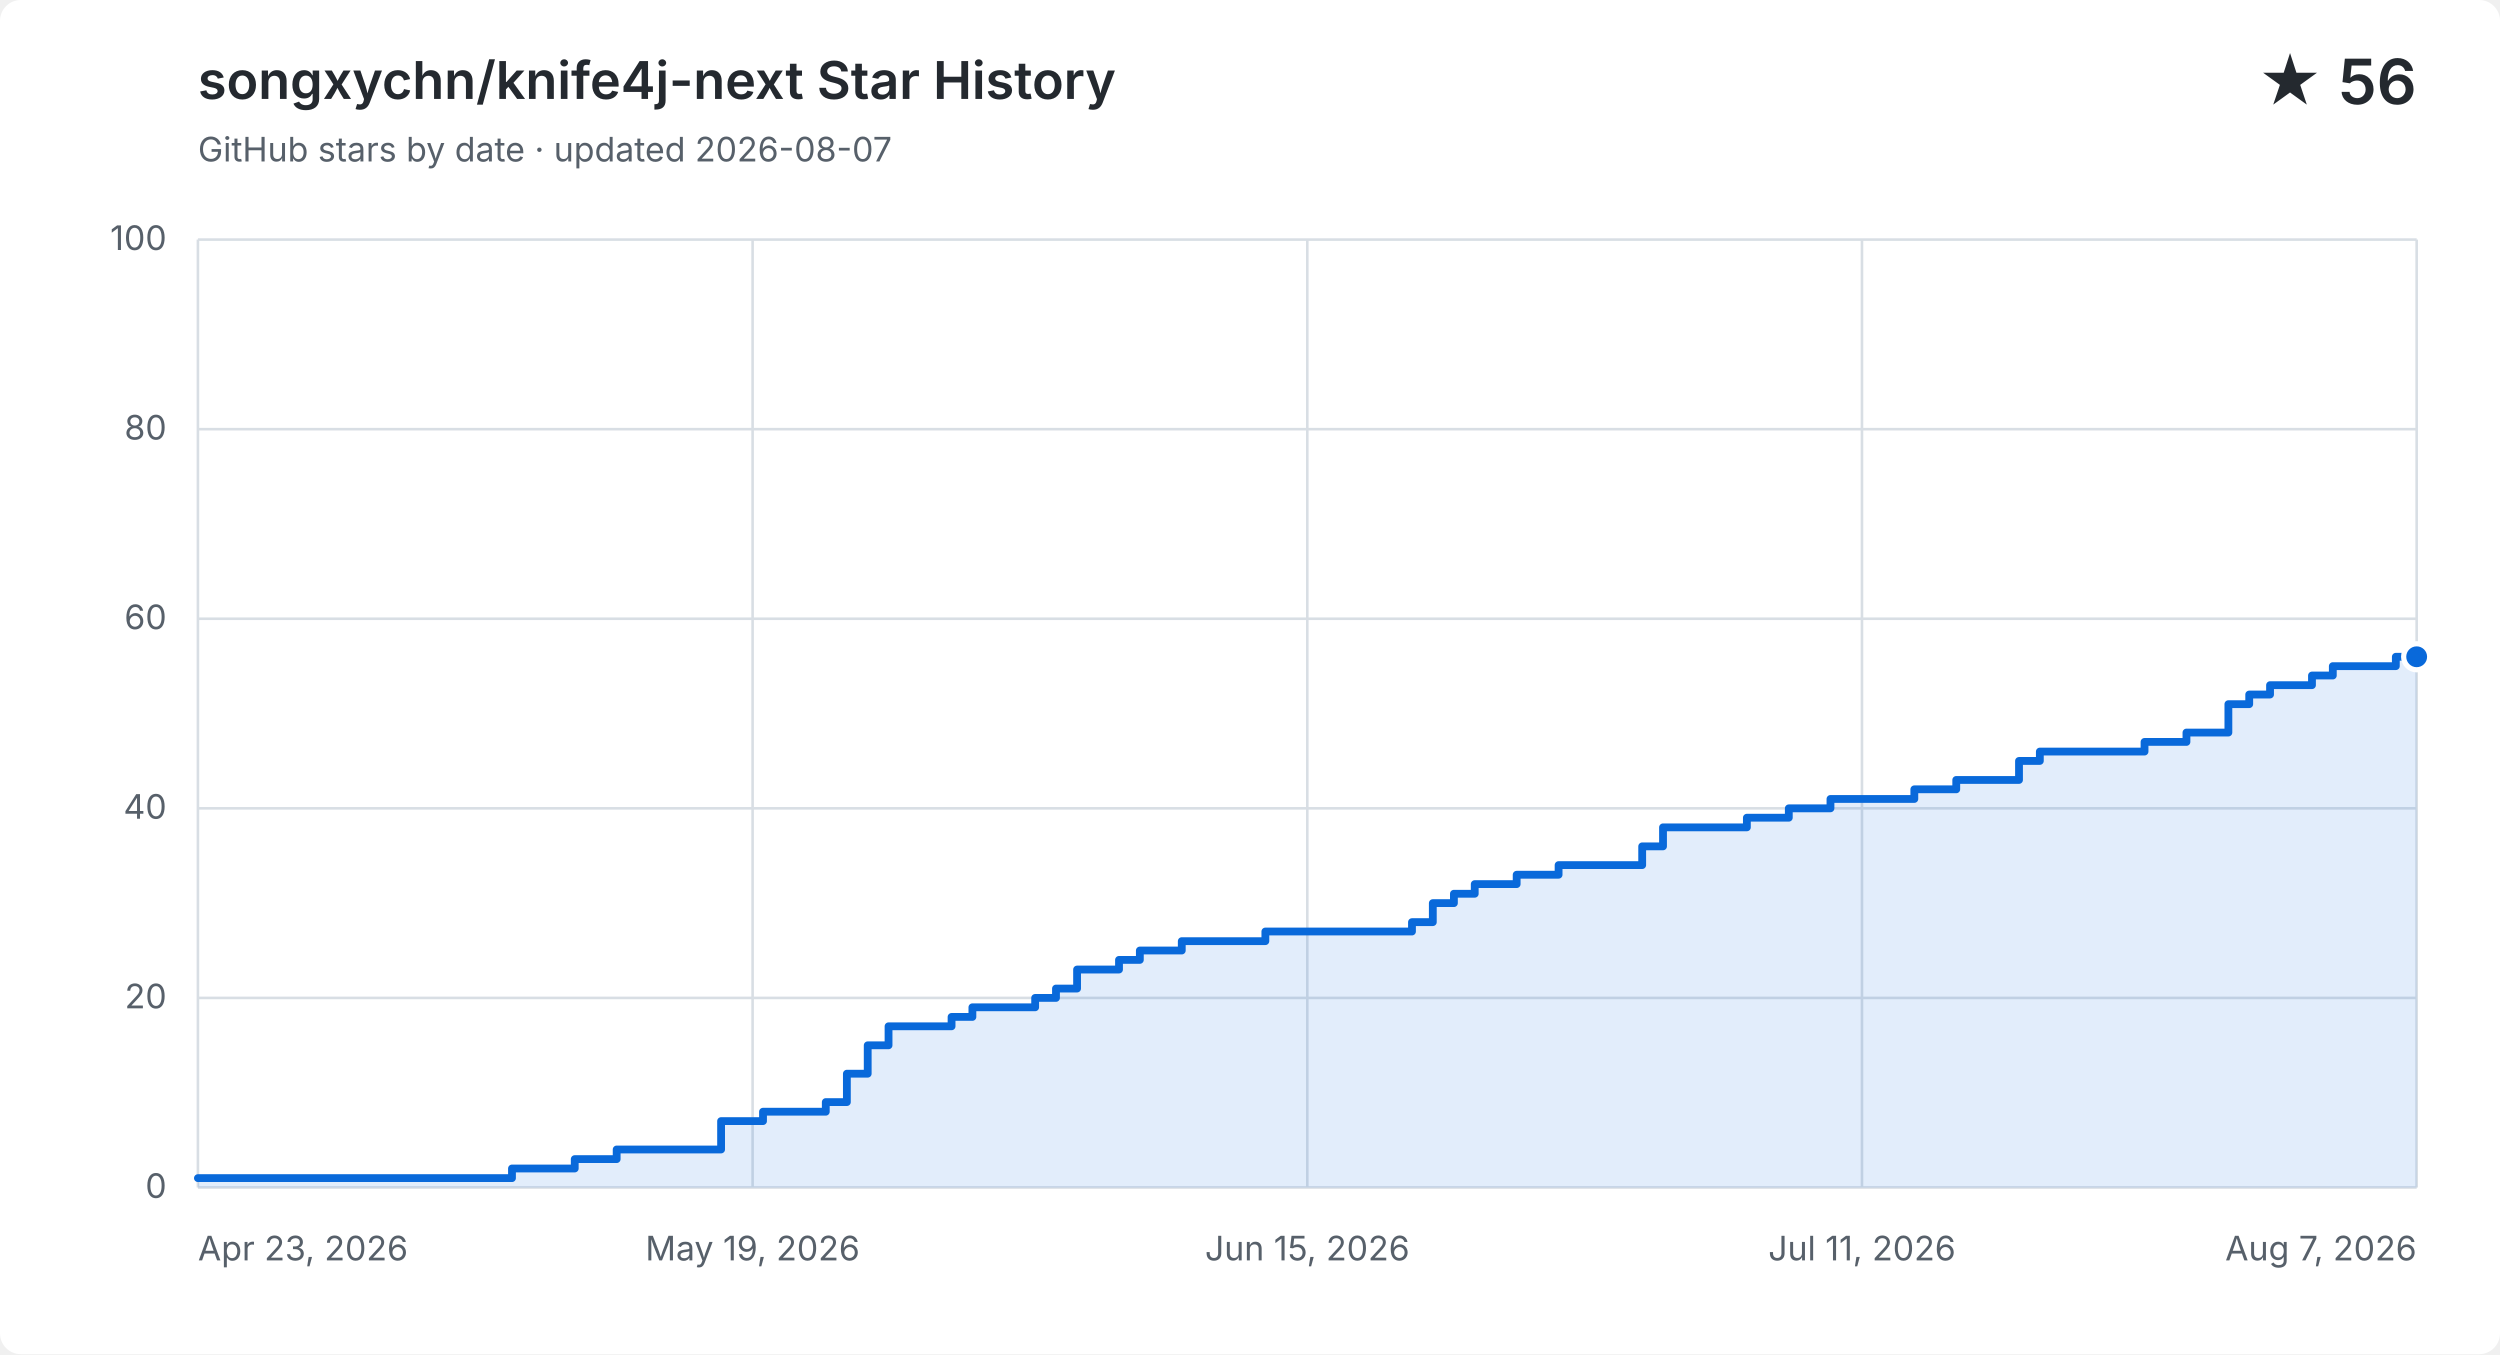
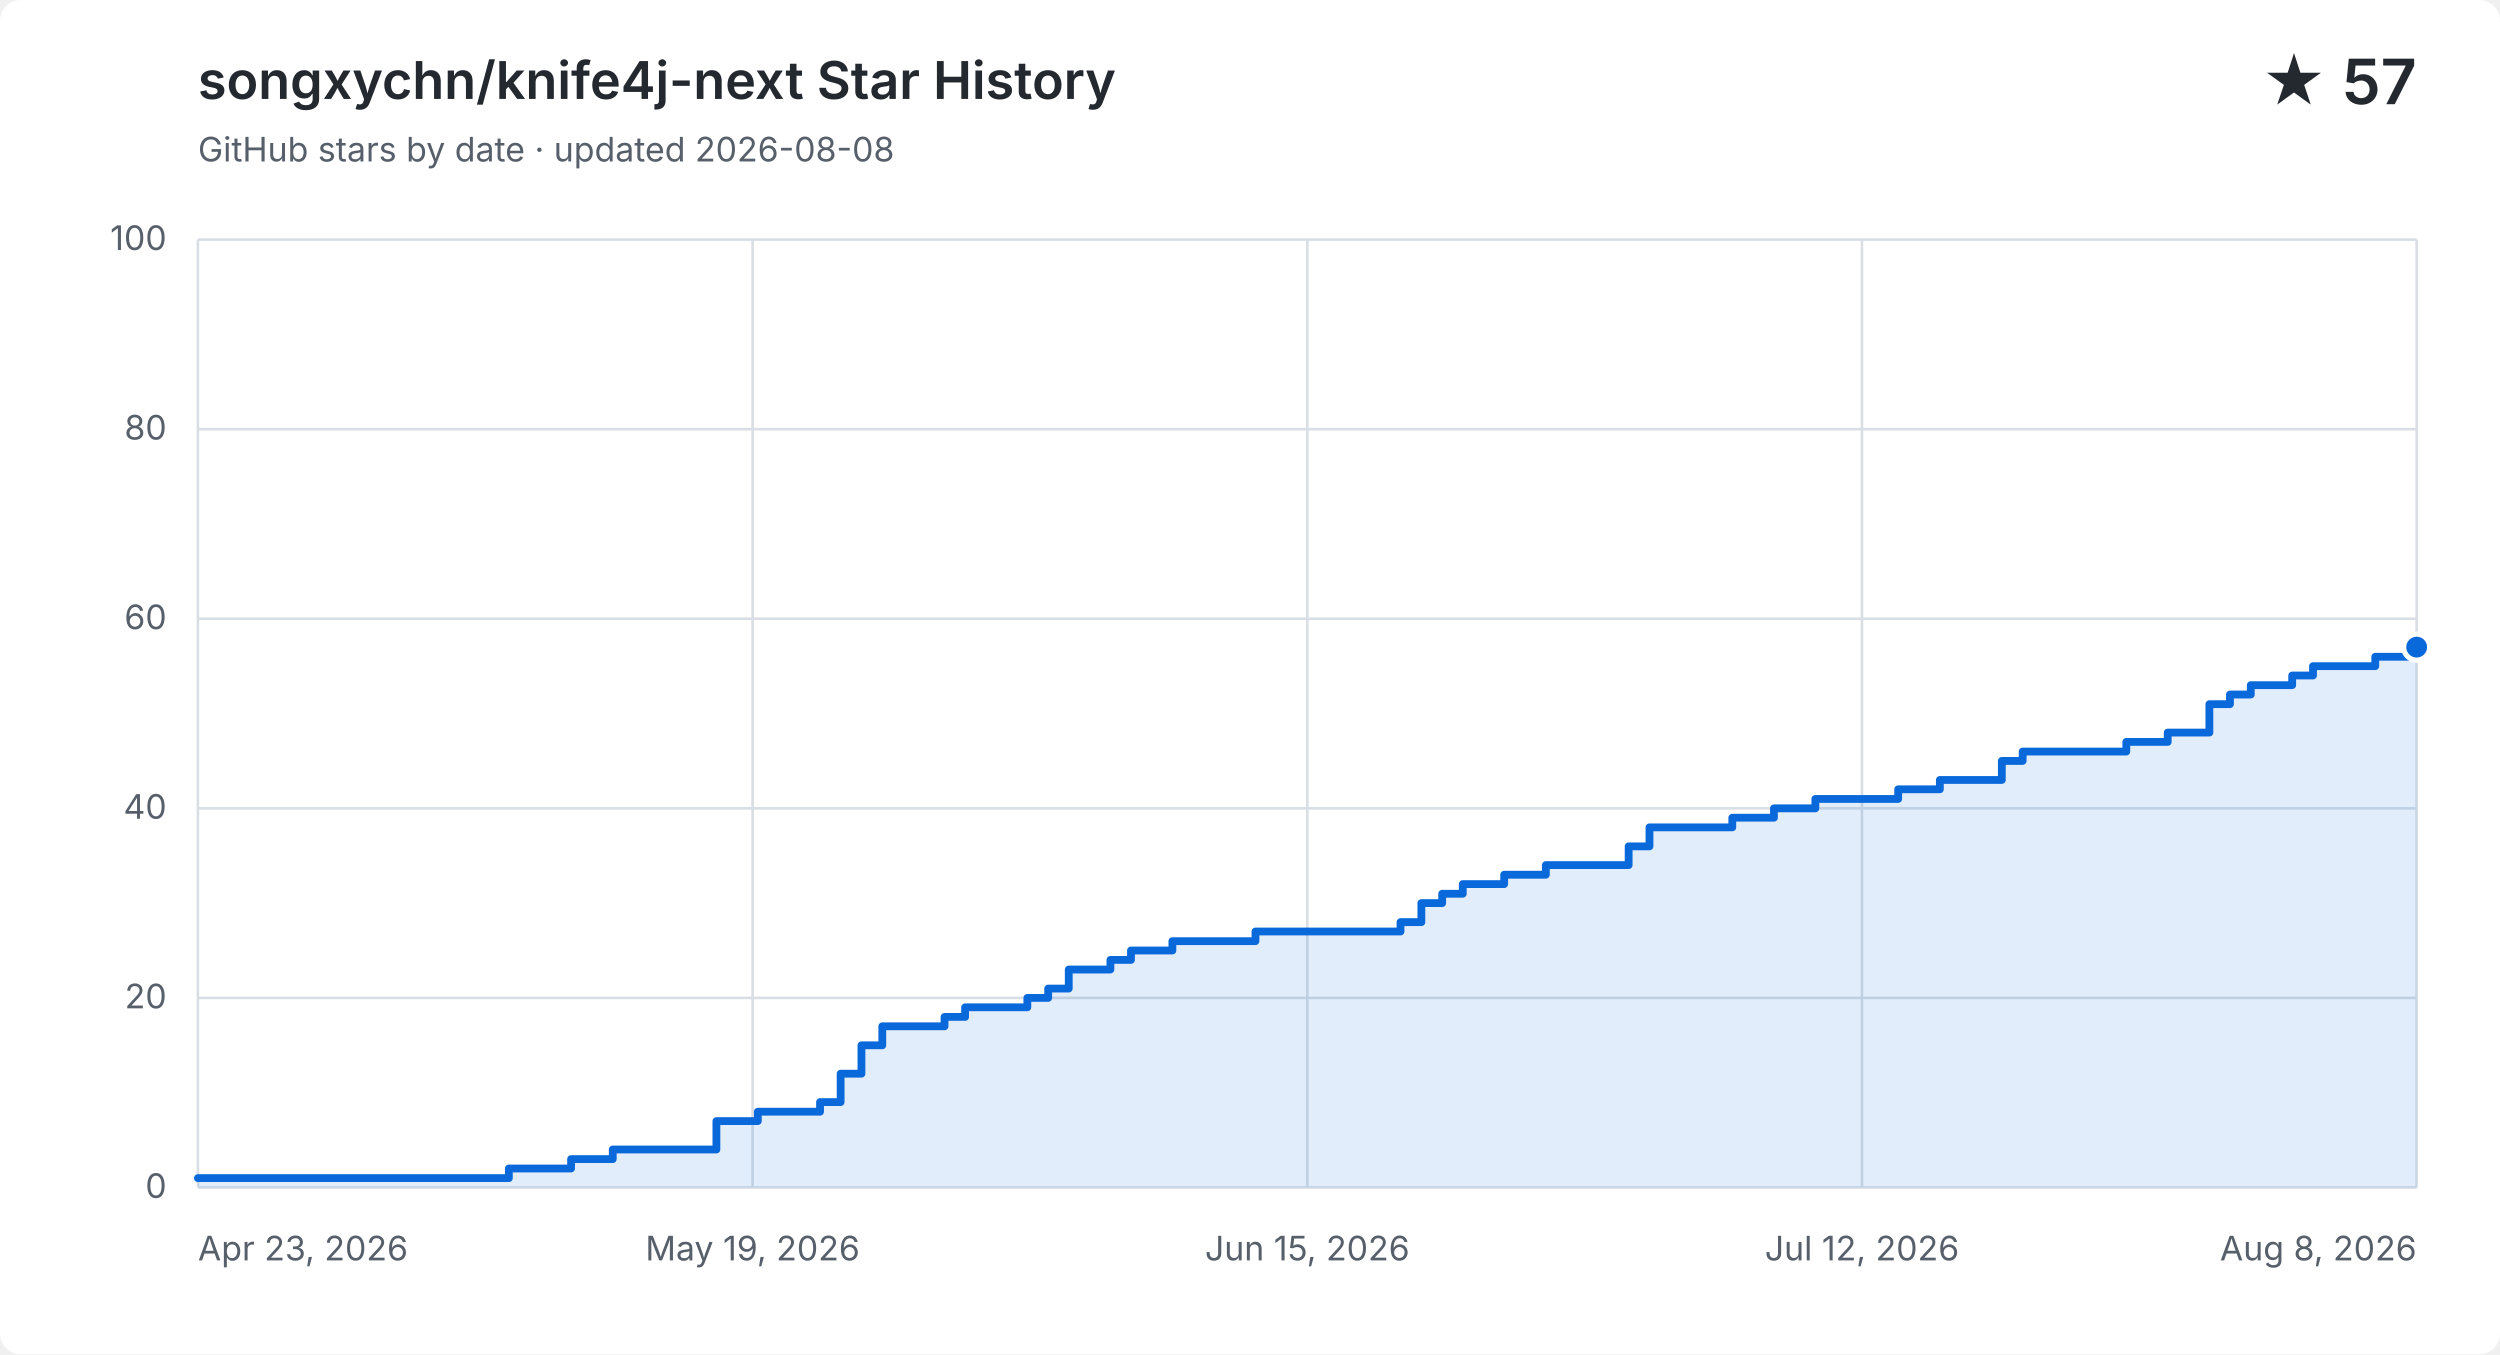
<svg xmlns="http://www.w3.org/2000/svg" width="960" height="520" viewBox="0 0 960 520" role="img" aria-labelledby="title description">
  <style>
    .background { fill: #ffffff; }
    .grid { fill: none; stroke: #d8dee4; stroke-width: 1; }
    .label, .subtitle { fill: #57606a; font: 13px -apple-system, BlinkMacSystemFont, "Segoe UI", sans-serif; }
    .heading, .value { fill: #24292f; font-family: -apple-system, BlinkMacSystemFont, "Segoe UI", sans-serif; }
    .heading { font-size: 20px; font-weight: 600; }
    .value { font-size: 24px; font-weight: 600; }
    .area { fill: #0969da; opacity: .12; }
    .line { fill: none; stroke: #0969da; stroke-linecap: round; stroke-linejoin: round; stroke-width: 3; }
    .point { fill: #0969da; stroke: #ffffff; stroke-width: 2; }
    @media (prefers-color-scheme: dark) {
      .background { fill: #0d1117; }
      .grid { stroke: #30363d; }
      .label, .subtitle { fill: #8b949e; }
      .heading, .value { fill: #f0f6fc; }
      .area { fill: #58a6ff; }
      .line { stroke: #58a6ff; }
      .point { fill: #58a6ff; stroke: #0d1117; }
    }
  </style>
  <rect class="background" width="960" height="520" rx="8" />
  <text class="heading" x="76" y="38">songxychn/knife4j-next Star History</text>
-   <text class="subtitle" x="76" y="62">GitHub stars by date · updated 2026-08-07</text>
-   <text class="value" x="928" y="40" text-anchor="end">★ 56</text>
+   <text class="subtitle" x="76" y="62">GitHub stars by date · updated 2026-08-08</text>
+   <text class="value" x="928" y="40" text-anchor="end">★ 57</text>
  <path class="grid" d="M 76 456.0 H 928" />
  <text class="label" x="64" y="460.0" text-anchor="end">0</text>
  <path class="grid" d="M 76 383.2 H 928" />
  <text class="label" x="64" y="387.2" text-anchor="end">20</text>
  <path class="grid" d="M 76 310.4 H 928" />
  <text class="label" x="64" y="314.4" text-anchor="end">40</text>
  <path class="grid" d="M 76 237.6 H 928" />
  <text class="label" x="64" y="241.6" text-anchor="end">60</text>
  <path class="grid" d="M 76 164.8 H 928" />
  <text class="label" x="64" y="168.8" text-anchor="end">80</text>
  <path class="grid" d="M 76 92.0 H 928" />
  <text class="label" x="64" y="96.0" text-anchor="end">100</text>
  <path class="grid" d="M 76.0 92 V 456" />
  <text class="label" x="76.0" y="484" text-anchor="start">Apr 23, 2026</text>
  <path class="grid" d="M 289.0 92 V 456" />
  <text class="label" x="289.0" y="484" text-anchor="middle">May 19, 2026</text>
  <path class="grid" d="M 502.0 92 V 456" />
  <text class="label" x="502.0" y="484" text-anchor="middle">Jun 15, 2026</text>
  <path class="grid" d="M 715.0 92 V 456" />
-   <text class="label" x="715.0" y="484" text-anchor="middle">Jul 11, 2026</text>
+   <text class="label" x="715.0" y="484" text-anchor="middle">Jul 12, 2026</text>
  <path class="grid" d="M 928.0 92 V 456" />
-   <text class="label" x="928.0" y="484" text-anchor="end">Aug 7, 2026</text>
-   <path class="area" d="M 76.0 452.4 H 196.6 V 448.7 H 220.7 V 445.1 H 236.8 V 441.4 H 276.9 V 430.5 H 293.0 V 426.9 H 317.1 V 423.2 H 325.2 V 412.3 H 333.2 V 401.4 H 341.2 V 394.1 H 365.4 V 390.5 H 373.4 V 386.8 H 397.5 V 383.2 H 405.5 V 379.6 H 413.6 V 372.3 H 429.7 V 368.6 H 437.7 V 365.0 H 453.8 V 361.4 H 485.9 V 357.7 H 542.2 V 354.1 H 550.2 V 346.8 H 558.3 V 343.2 H 566.3 V 339.5 H 582.4 V 335.9 H 598.5 V 332.2 H 630.6 V 325.0 H 638.6 V 317.7 H 670.8 V 314.0 H 686.9 V 310.4 H 702.9 V 306.8 H 735.1 V 303.1 H 751.2 V 299.5 H 767.2 V 299.5 H 775.3 V 292.2 H 783.3 V 288.6 H 791.4 V 288.6 H 799.4 V 288.6 H 807.4 V 288.6 H 815.5 V 288.6 H 823.5 V 284.9 H 831.5 V 284.9 H 839.6 V 281.3 H 847.6 V 281.3 H 855.7 V 270.4 H 863.7 V 266.7 H 871.7 V 263.1 H 879.8 V 263.1 H 887.8 V 259.4 H 895.8 V 255.8 H 903.9 V 255.8 H 911.9 V 255.8 H 920.0 V 252.2 H 928.0 V 252.2 V 456 H 76.0 Z" />
-   <path class="line" d="M 76.0 452.4 H 196.6 V 448.7 H 220.7 V 445.1 H 236.8 V 441.4 H 276.9 V 430.5 H 293.0 V 426.9 H 317.1 V 423.2 H 325.2 V 412.3 H 333.2 V 401.4 H 341.2 V 394.1 H 365.4 V 390.5 H 373.4 V 386.8 H 397.5 V 383.2 H 405.5 V 379.6 H 413.6 V 372.3 H 429.7 V 368.6 H 437.7 V 365.0 H 453.8 V 361.4 H 485.9 V 357.7 H 542.2 V 354.1 H 550.2 V 346.8 H 558.3 V 343.2 H 566.3 V 339.5 H 582.4 V 335.9 H 598.5 V 332.2 H 630.6 V 325.0 H 638.6 V 317.7 H 670.8 V 314.0 H 686.9 V 310.4 H 702.9 V 306.8 H 735.1 V 303.1 H 751.2 V 299.5 H 767.2 V 299.5 H 775.3 V 292.2 H 783.3 V 288.6 H 791.4 V 288.6 H 799.4 V 288.6 H 807.4 V 288.6 H 815.5 V 288.6 H 823.5 V 284.9 H 831.5 V 284.9 H 839.6 V 281.3 H 847.6 V 281.3 H 855.7 V 270.4 H 863.7 V 266.7 H 871.7 V 263.1 H 879.8 V 263.1 H 887.8 V 259.4 H 895.8 V 255.8 H 903.9 V 255.8 H 911.9 V 255.8 H 920.0 V 252.2 H 928.0 V 252.2" />
-   <circle class="point" cx="928.0" cy="252.2" r="5" />
+   <text class="label" x="928.0" y="484" text-anchor="end">Aug 8, 2026</text>
+   <path class="area" d="M 76.0 452.4 H 195.4 V 448.7 H 219.3 V 445.1 H 235.3 V 441.4 H 275.1 V 430.5 H 291.0 V 426.9 H 314.9 V 423.2 H 322.8 V 412.3 H 330.8 V 401.4 H 338.8 V 394.1 H 362.7 V 390.5 H 370.6 V 386.8 H 394.5 V 383.2 H 402.5 V 379.6 H 410.4 V 372.3 H 426.4 V 368.6 H 434.3 V 365.0 H 450.2 V 361.4 H 482.1 V 357.7 H 537.8 V 354.1 H 545.8 V 346.8 H 553.8 V 343.2 H 561.7 V 339.5 H 577.6 V 335.9 H 593.6 V 332.2 H 625.4 V 325.0 H 633.4 V 317.7 H 665.2 V 314.0 H 681.2 V 310.4 H 697.1 V 306.8 H 728.9 V 303.1 H 744.9 V 299.5 H 760.8 V 299.5 H 768.7 V 292.2 H 776.7 V 288.6 H 784.7 V 288.6 H 792.6 V 288.6 H 800.6 V 288.6 H 808.6 V 288.6 H 816.5 V 284.9 H 824.5 V 284.9 H 832.4 V 281.3 H 840.4 V 281.3 H 848.4 V 270.4 H 856.3 V 266.7 H 864.3 V 263.1 H 872.3 V 263.1 H 880.2 V 259.4 H 888.2 V 255.8 H 896.1 V 255.8 H 904.1 V 255.8 H 912.1 V 252.2 H 920.0 V 252.2 H 928.0 V 248.5 V 456 H 76.0 Z" />
+   <path class="line" d="M 76.0 452.4 H 195.4 V 448.7 H 219.3 V 445.1 H 235.3 V 441.4 H 275.1 V 430.5 H 291.0 V 426.9 H 314.9 V 423.2 H 322.8 V 412.3 H 330.8 V 401.4 H 338.8 V 394.1 H 362.7 V 390.5 H 370.6 V 386.8 H 394.5 V 383.2 H 402.5 V 379.6 H 410.4 V 372.3 H 426.4 V 368.6 H 434.3 V 365.0 H 450.2 V 361.4 H 482.1 V 357.7 H 537.8 V 354.1 H 545.8 V 346.8 H 553.8 V 343.2 H 561.7 V 339.5 H 577.6 V 335.9 H 593.6 V 332.2 H 625.4 V 325.0 H 633.4 V 317.7 H 665.2 V 314.0 H 681.2 V 310.4 H 697.1 V 306.8 H 728.9 V 303.1 H 744.9 V 299.5 H 760.8 V 299.5 H 768.7 V 292.2 H 776.7 V 288.6 H 784.7 V 288.6 H 792.6 V 288.6 H 800.6 V 288.6 H 808.6 V 288.6 H 816.5 V 284.9 H 824.5 V 284.9 H 832.4 V 281.3 H 840.4 V 281.3 H 848.4 V 270.4 H 856.3 V 266.7 H 864.3 V 263.1 H 872.3 V 263.1 H 880.2 V 259.4 H 888.2 V 255.8 H 896.1 V 255.8 H 904.1 V 255.8 H 912.1 V 252.2 H 920.0 V 252.2 H 928.0 V 248.5" />
+   <circle class="point" cx="928.0" cy="248.5" r="5" />
</svg>
